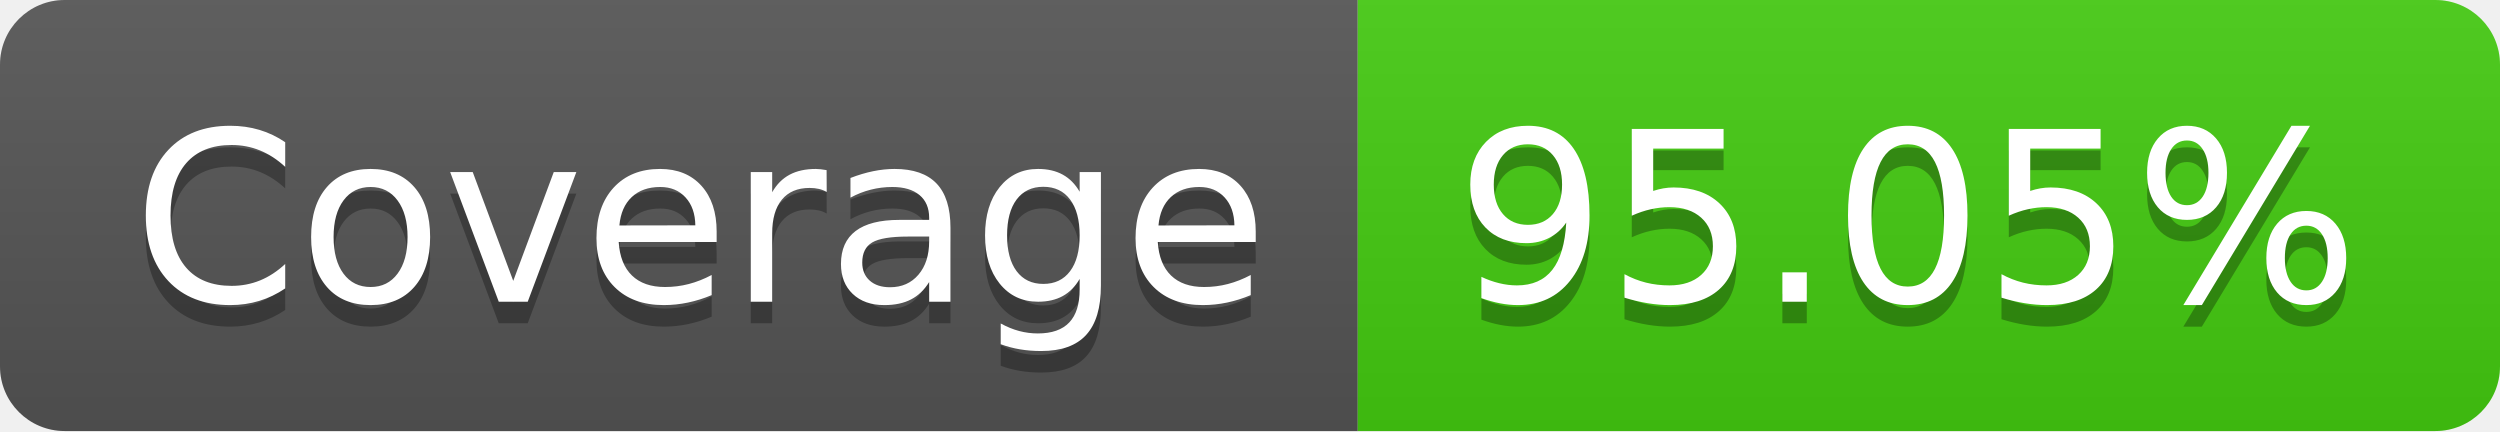
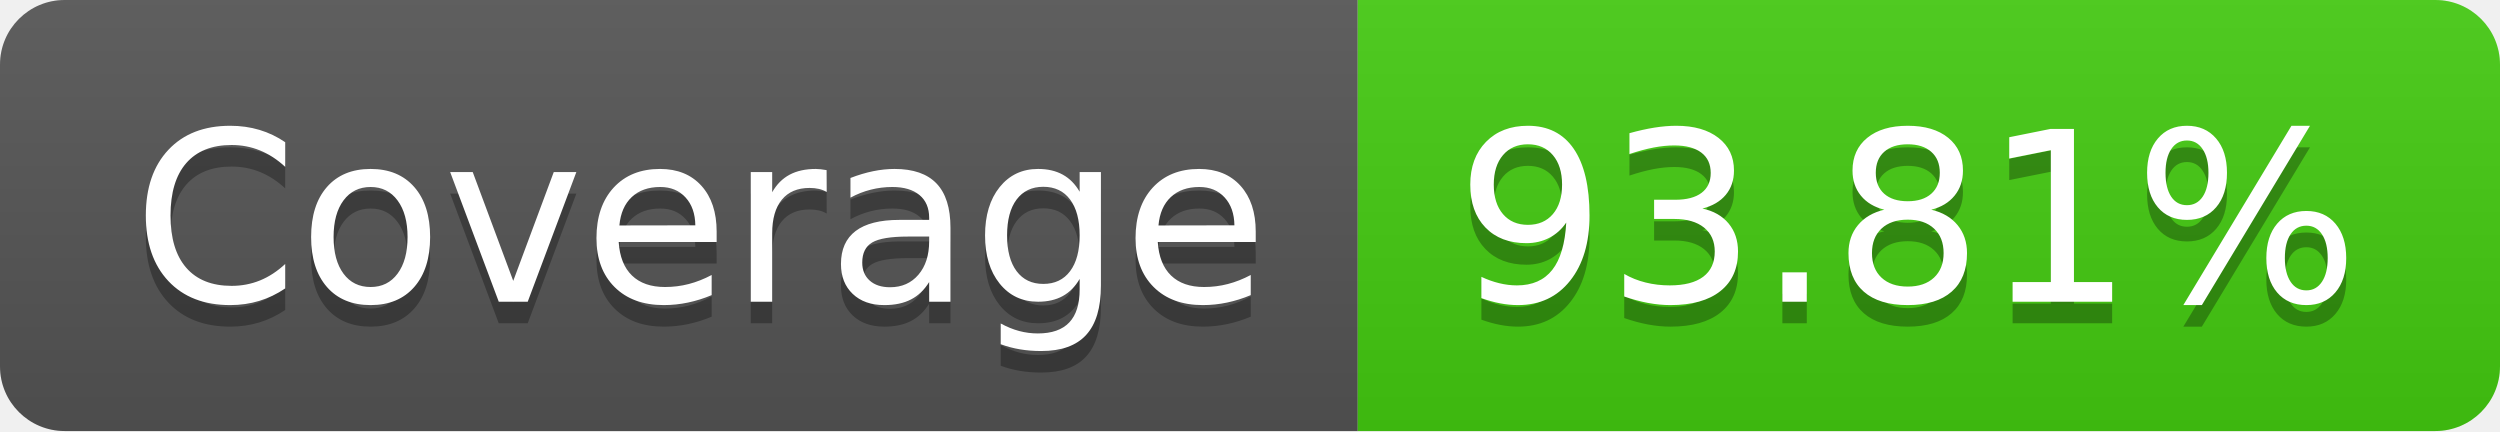
- <svg xmlns="http://www.w3.org/2000/svg" width="116" height="20" role="img" aria-label="Coverage: 95.05%">
+ <svg xmlns="http://www.w3.org/2000/svg" width="116" height="20" role="img" aria-label="Coverage: 93.81%">
  <linearGradient id="s" x2="0" y2="100%">
    <stop offset="0" stop-color="#bbb" stop-opacity=".1" />
    <stop offset="1" stop-opacity=".1" />
  </linearGradient>
  <clipPath id="r">
    <rect width="116" height="20" rx="3" fill="#fff" />
  </clipPath>
  <g clip-path="url(#r)">
    <rect width="63" height="20" fill="#555" />
    <rect x="63" width="53" height="20" fill="#4c1" />
    <rect width="116" height="20" fill="url(#s)" />
  </g>
  <g fill="#fff" text-anchor="middle" font-family="Verdana,Geneva,DejaVu Sans,sans-serif" text-rendering="geometricPrecision" font-size="110">
    <text aria-hidden="true" x="325" y="150" fill="#010101" fill-opacity=".3" transform="scale(.1)" textLength="530">Coverage</text>
    <text x="325" y="140" transform="scale(.1)" fill="#fff" textLength="530">Coverage</text>
-     <text aria-hidden="true" x="885" y="150" fill="#010101" fill-opacity=".3" transform="scale(.1)" textLength="430">95.05%</text>
-     <text x="885" y="140" transform="scale(.1)" fill="#fff" textLength="430">95.05%</text>
+     <text aria-hidden="true" x="885" y="150" fill="#010101" fill-opacity=".3" transform="scale(.1)" textLength="430">93.81%</text>
+     <text x="885" y="140" transform="scale(.1)" fill="#fff" textLength="430">93.81%</text>
  </g>
</svg>
